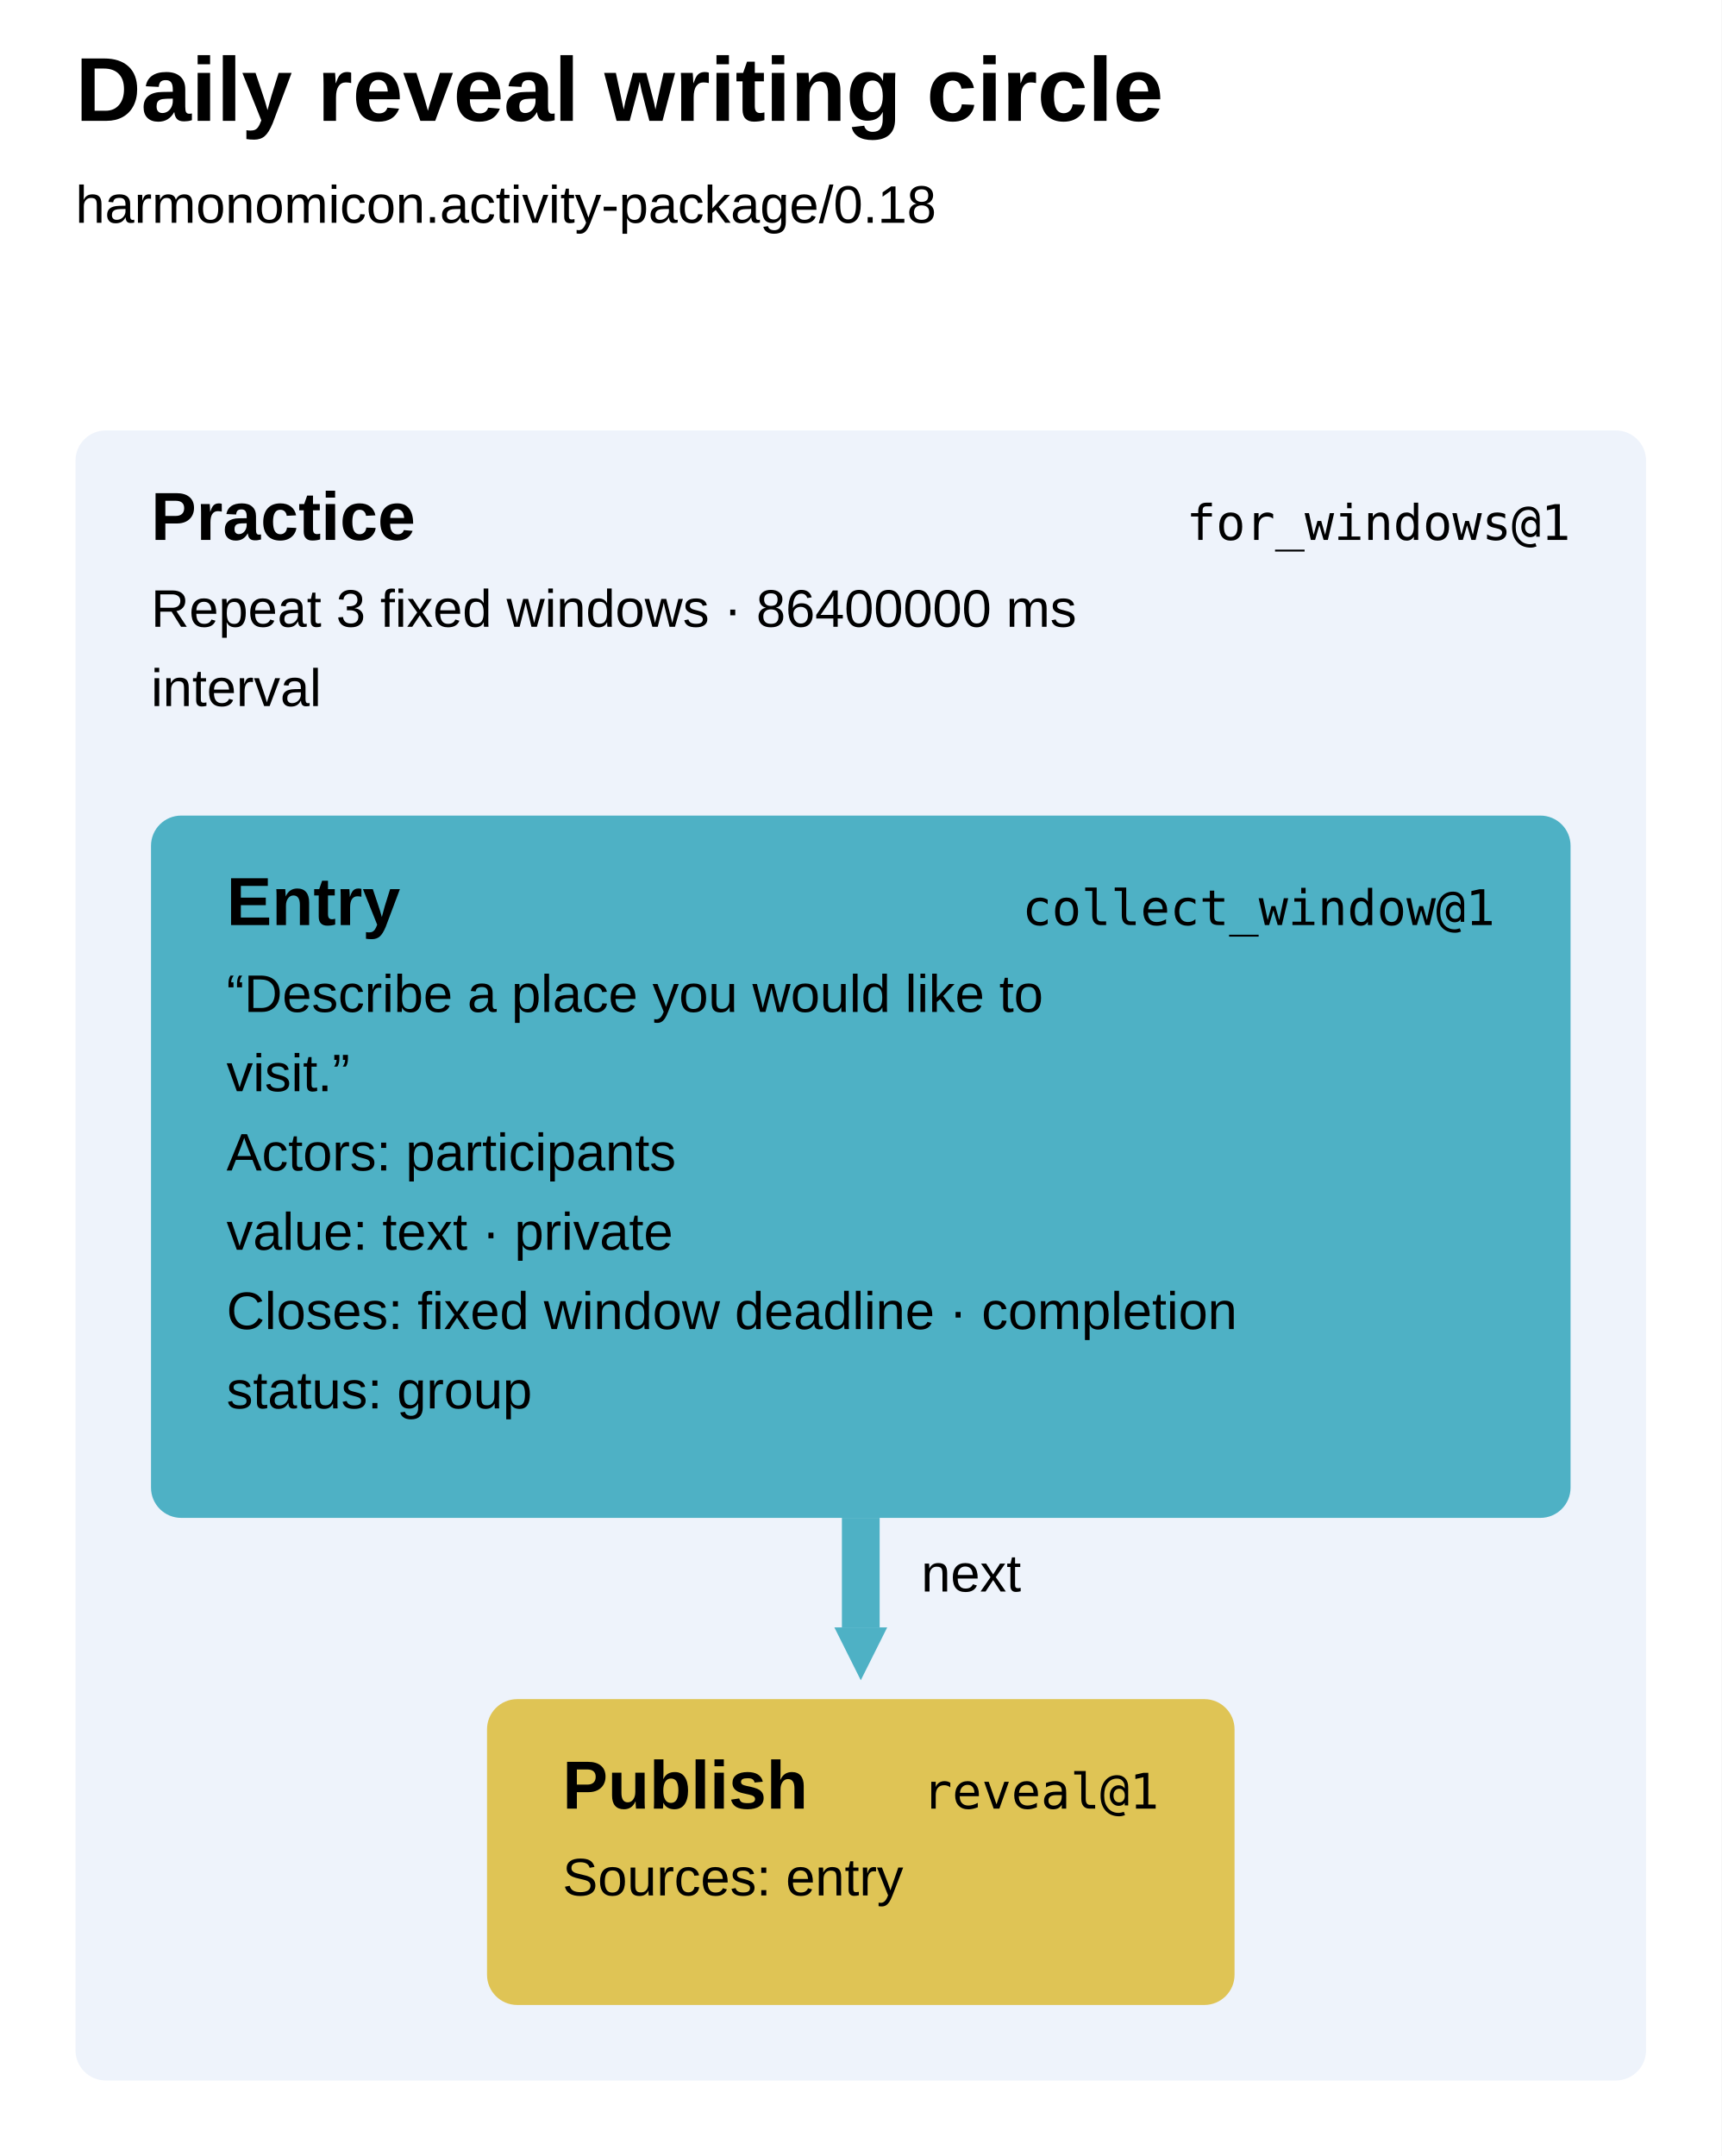
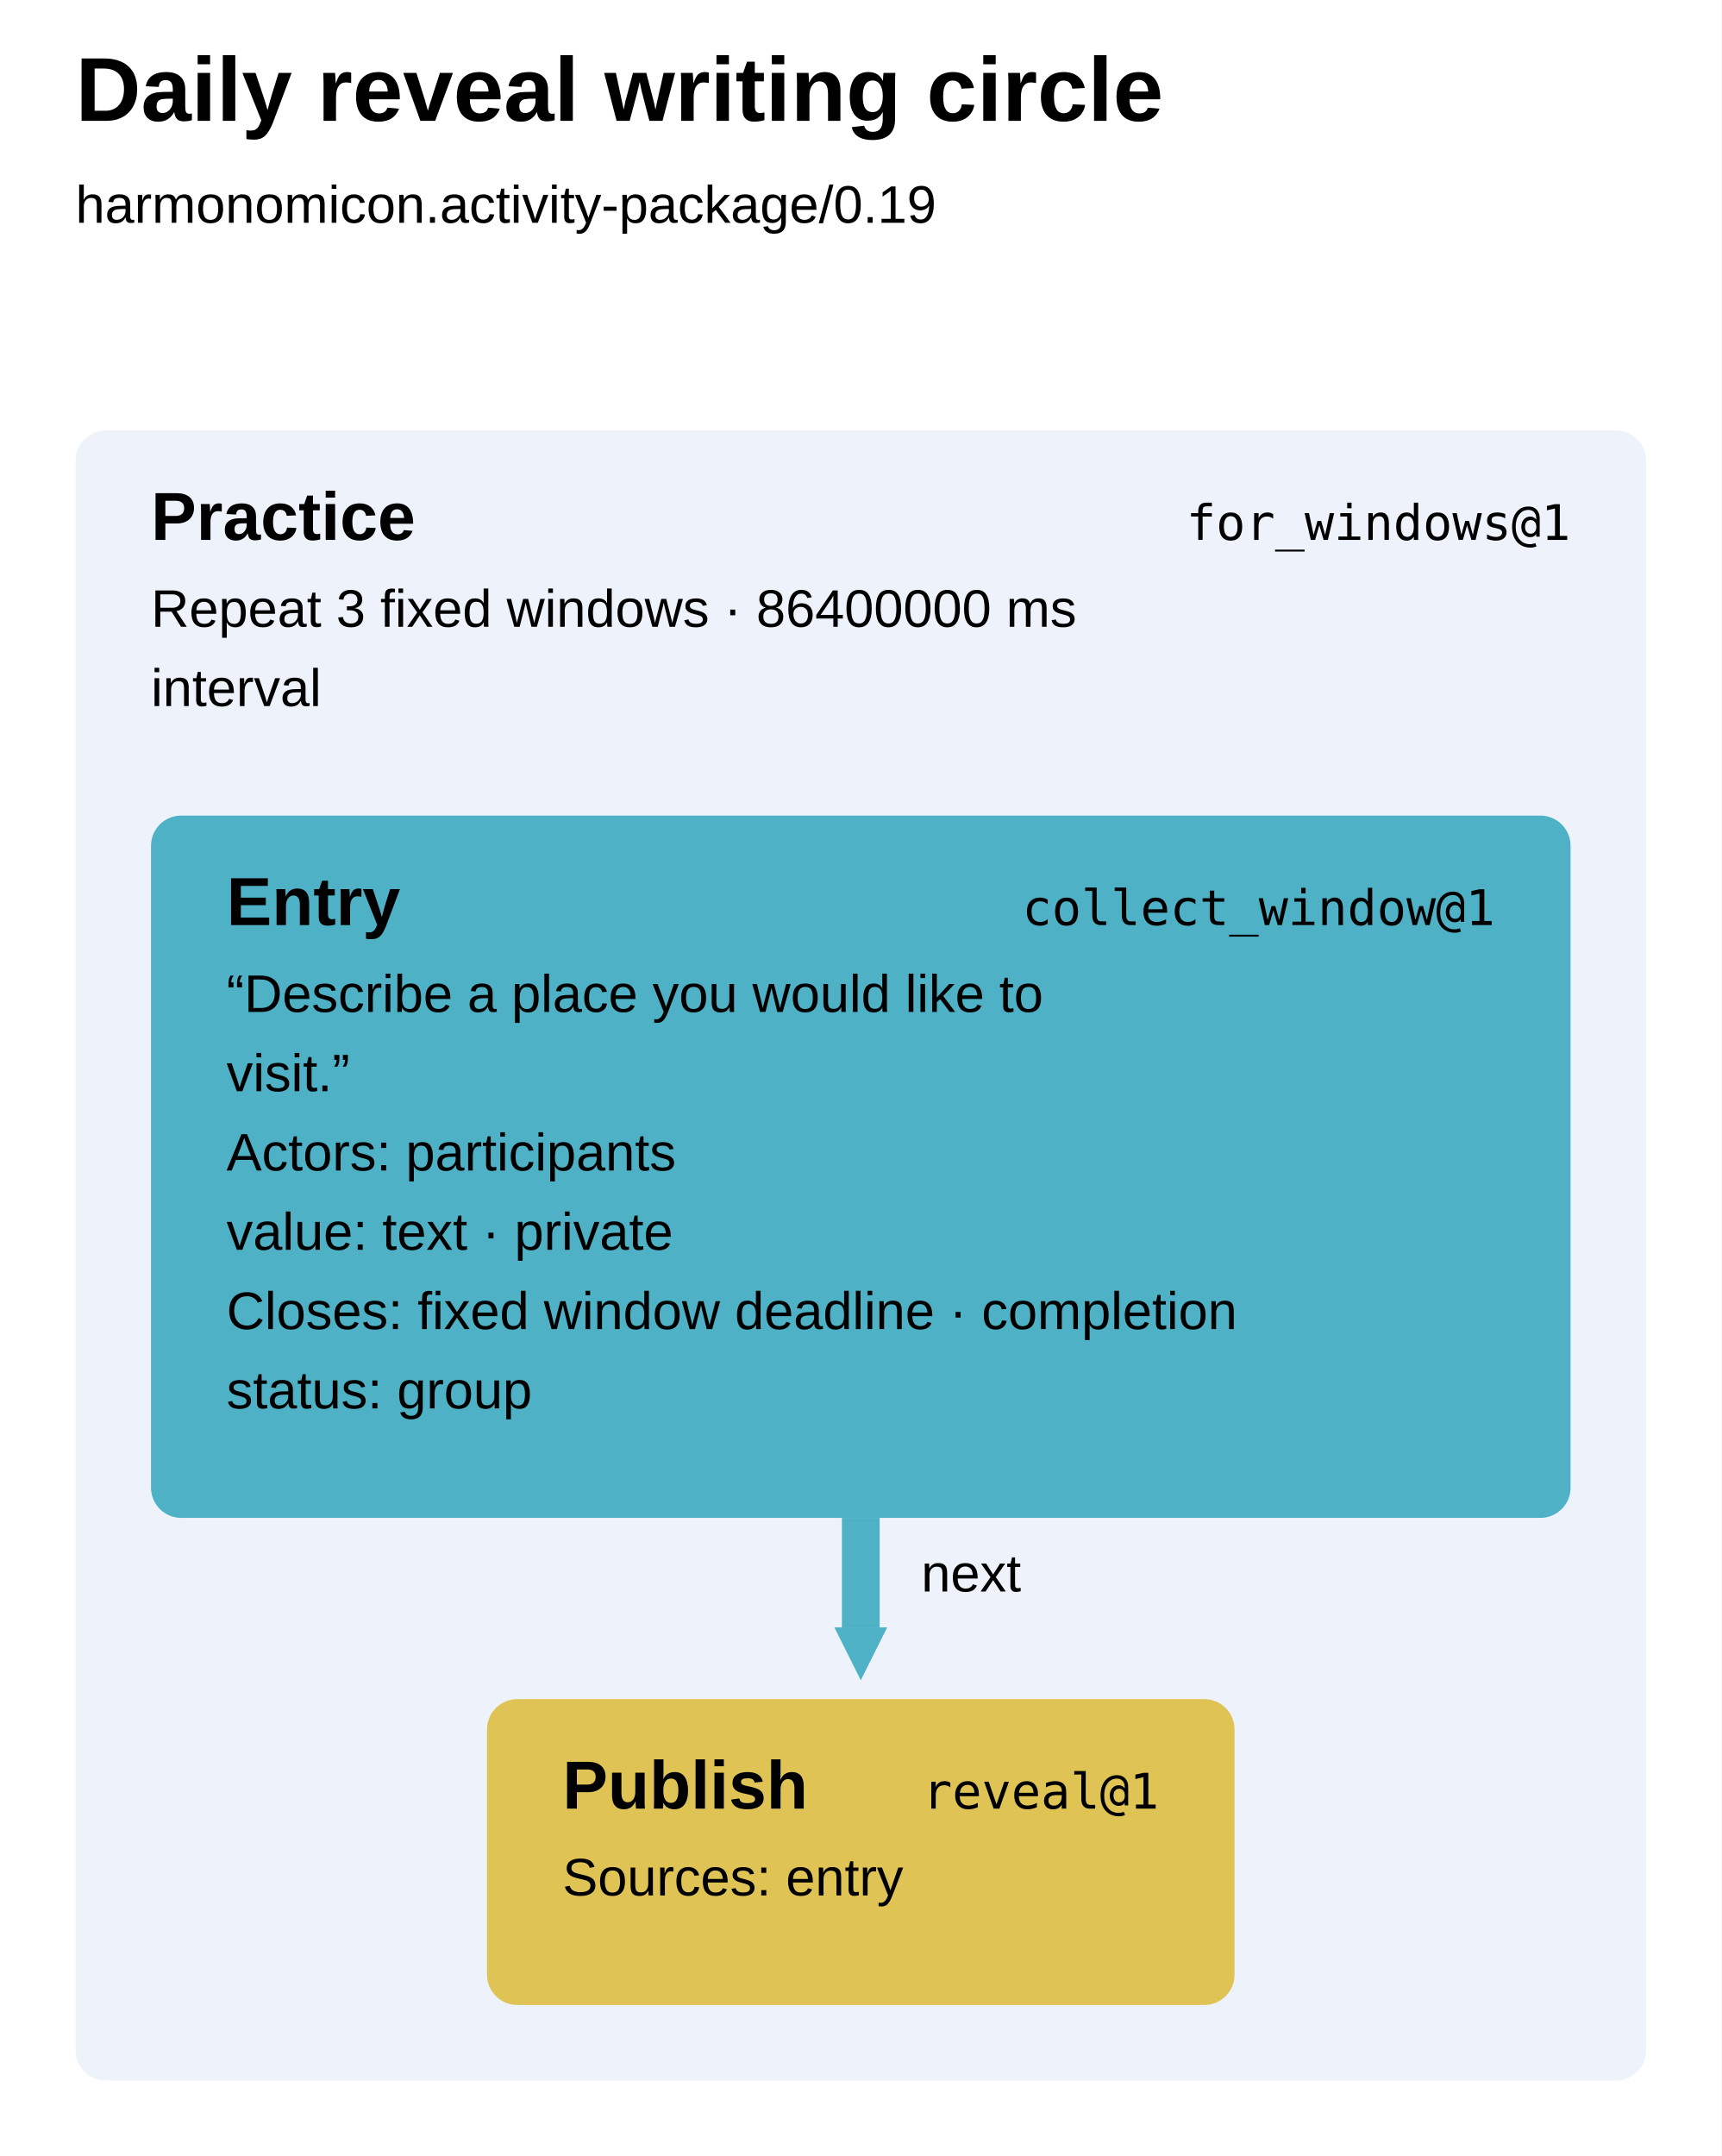
<svg xmlns="http://www.w3.org/2000/svg" width="456" height="571" viewBox="0 0 456 571" aria-label="Daily reveal writing circle runbook" style="font-family:Arial,sans-serif;fill:black">
  <defs>
    <marker id="arrow-0" markerUnits="userSpaceOnUse" markerWidth="14" markerHeight="14" refX="0" refY="7" orient="auto">
      <path d="M0 0L14 7L0 14Z" fill="#4eb1c5" />
    </marker>
  </defs>
  <rect width="100%" height="100%" fill="white" />
  <text x="20" y="32" font-size="24" font-weight="700">Daily reveal writing circle</text>
-   <text x="20" y="59" font-size="14">harmonomicon.activity-package/0.18</text>
+   <text x="20" y="59" font-size="14">harmonomicon.activity-package/0.19</text>
  <g data-step="practice" tabindex="0" role="button" aria-label="practice for_windows@1">
    <rect x="20" y="114" width="416" height="437" rx="8" fill="#eef3fb" />
    <text x="40" y="143" font-weight="700" font-size="18">Practice</text>
    <text x="416" y="143" text-anchor="end" font-family="ui-monospace, SFMono-Regular, Menlo, Consolas, monospace" font-size="13">for_windows@1</text>
    <text x="40" y="166" font-size="14">Repeat 3 fixed windows · 86400000 ms</text>
    <text x="40" y="187" font-size="14">interval</text>
  </g>
  <g data-step="entry" tabindex="0" role="button" aria-label="entry collect_window@1">
    <rect x="40" y="216" width="376" height="186" rx="8" fill="#4eb1c5" />
    <text x="60" y="245" font-weight="700" font-size="18">Entry</text>
    <text x="396" y="245" text-anchor="end" font-family="ui-monospace, SFMono-Regular, Menlo, Consolas, monospace" font-size="13">collect_window@1</text>
    <text x="60" y="268" font-size="14">“Describe a place you would like to</text>
    <text x="60" y="289" font-size="14">visit.”</text>
    <text x="60" y="310" font-size="14">Actors: participants</text>
    <text x="60" y="331" font-size="14">value: text · private</text>
    <text x="60" y="352" font-size="14">Closes: fixed window deadline · completion</text>
    <text x="60" y="373" font-size="14">status: group</text>
  </g>
  <g data-step="publish" tabindex="0" role="button" aria-label="publish reveal@1">
    <rect x="129" y="450" width="198" height="81" rx="8" fill="#dfc455" />
    <text x="149" y="479" font-weight="700" font-size="18">Publish</text>
    <text x="307" y="479" text-anchor="end" font-family="ui-monospace, SFMono-Regular, Menlo, Consolas, monospace" font-size="13">reveal@1</text>
    <text x="149" y="502" font-size="14">Sources: entry</text>
  </g>
  <path d="M 228 402 L 228 431" fill="none" stroke="#4eb1c5" stroke-width="10" marker-end="url(#arrow-0)" />
  <text x="244" y="421.5" font-size="14">next</text>
</svg>
